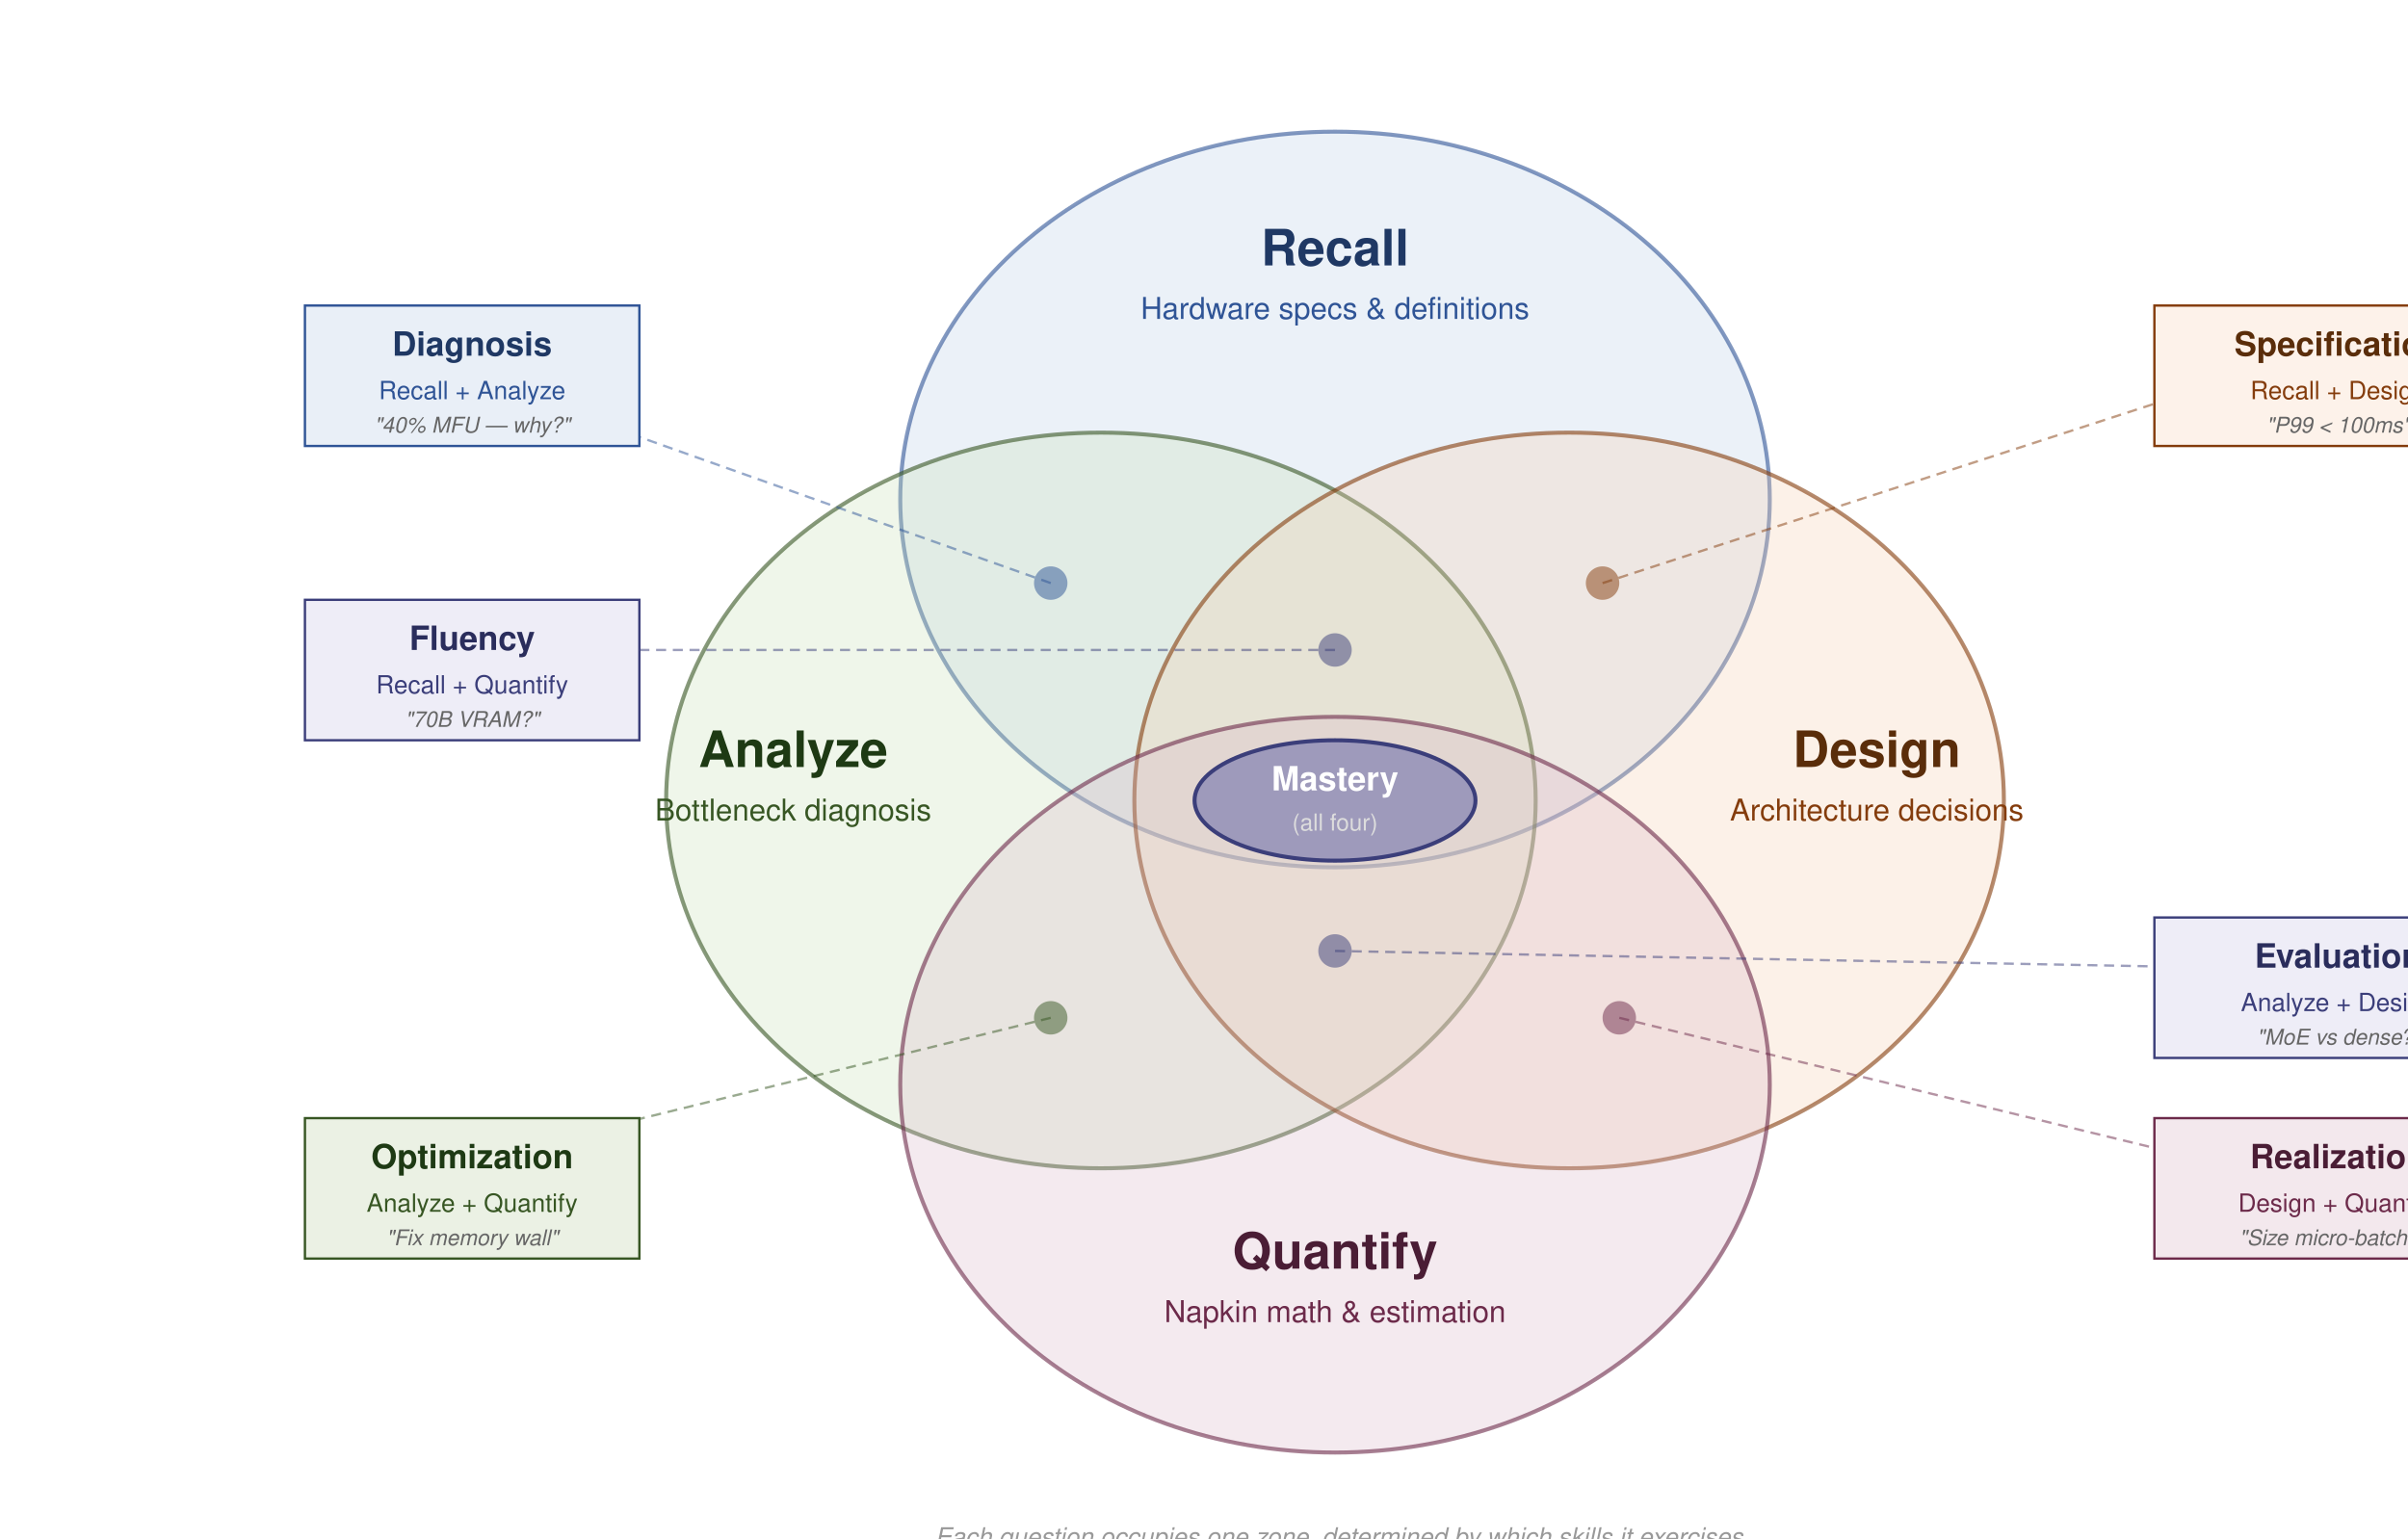
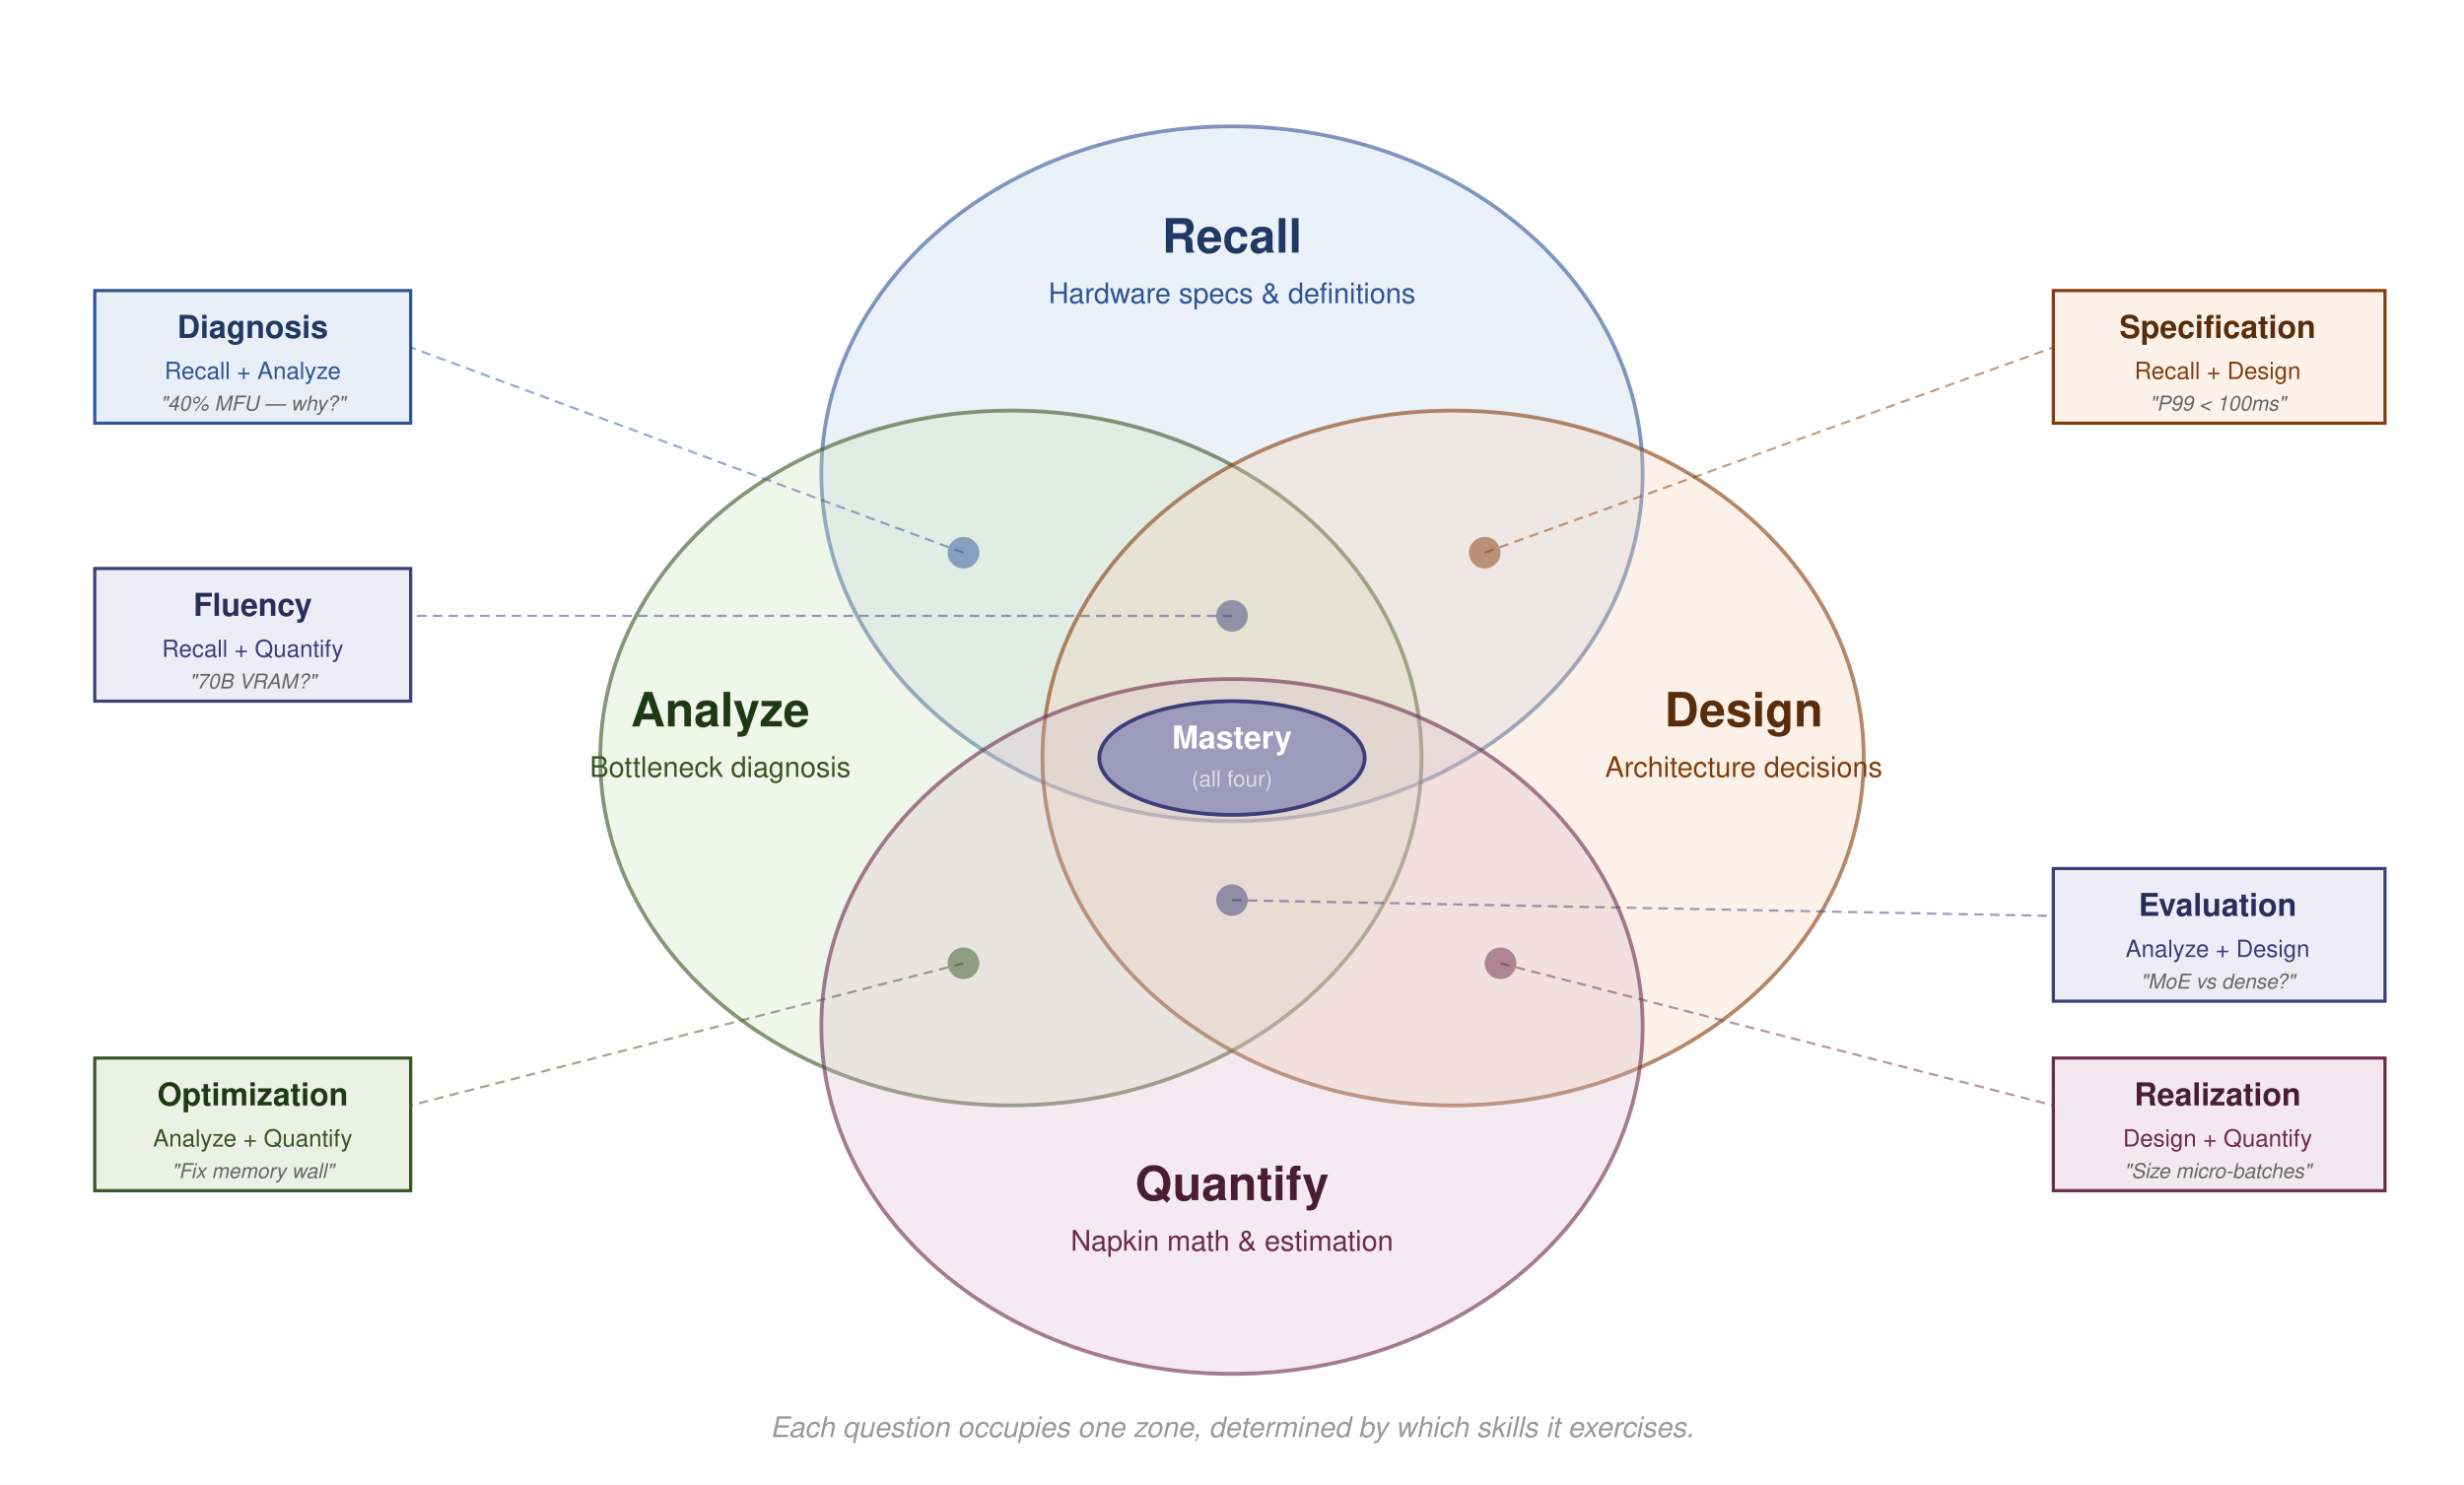
- <svg xmlns="http://www.w3.org/2000/svg" width="100%" viewBox="0 0 720 460" font-family="Helvetica, Arial, sans-serif">
-   <rect width="800" height="500" fill="#fff" style="" />
-   <ellipse cx="399.174" cy="149.368" rx="130" ry="110" fill="#B8CCE4" fill-opacity="0.28" stroke="#2F5496" stroke-width="1.2" stroke-opacity="0.6" />
-   <ellipse cx="329.174" cy="239.368" rx="130" ry="110" fill="#C5DFB4" fill-opacity="0.28" stroke="#375623" stroke-width="1.2" stroke-opacity="0.6" />
-   <ellipse cx="469.174" cy="239.368" rx="130" ry="110" fill="#F4CCAC" fill-opacity="0.28" stroke="#843C0C" stroke-width="1.2" stroke-opacity="0.6" />
-   <ellipse cx="399.174" cy="324.368" rx="130" ry="110" fill="#D9B2C6" fill-opacity="0.28" stroke="#6C2A4A" stroke-width="1.2" stroke-opacity="0.6" />
-   <ellipse cx="399.174" cy="239.368" rx="42" ry="18" fill="#5B5EA6" fill-opacity="0.5" stroke="#3B3E7A" stroke-width="1.2" />
-   <circle cx="314.174" cy="174.368" r="5" fill="#2F5496" fill-opacity="0.5" />
-   <circle cx="479.174" cy="174.368" r="5" fill="#843C0C" fill-opacity="0.5" />
-   <circle cx="399.174" cy="194.368" r="5" fill="#3B3E7A" fill-opacity="0.5" />
-   <circle cx="399.174" cy="284.368" r="5" fill="#3B3E7A" fill-opacity="0.5" />
-   <circle cx="314.174" cy="304.368" r="5" fill="#375623" fill-opacity="0.5" />
-   <circle cx="484.174" cy="304.368" r="5" fill="#6C2A4A" fill-opacity="0.5" />
-   <line x1="314.174" y1="174.368" x2="131.174" y2="109.368" stroke="#2F5496" stroke-width="0.7" stroke-dasharray="3 2" stroke-opacity="0.5" />
-   <line x1="479.174" y1="174.368" x2="679.174" y2="109.368" stroke="#843C0C" stroke-width="0.7" stroke-dasharray="3 2" stroke-opacity="0.5" />
-   <line x1="399.174" y1="194.368" x2="144.174" y2="194.368" stroke="#3B3E7A" stroke-width="0.7" stroke-dasharray="3 2" stroke-opacity="0.5" />
-   <line x1="399.174" y1="284.368" x2="664.174" y2="289.368" stroke="#3B3E7A" stroke-width="0.7" stroke-dasharray="3 2" stroke-opacity="0.5" />
-   <line x1="314.174" y1="304.368" x2="131.174" y2="349.368" stroke="#375623" stroke-width="0.7" stroke-dasharray="3 2" stroke-opacity="0.5" />
-   <line x1="484.174" y1="304.368" x2="669.174" y2="349.368" stroke="#6C2A4A" stroke-width="0.7" stroke-dasharray="3 2" stroke-opacity="0.5" />
-   <text x="399.174" y="79.368" text-anchor="middle" font-size="15" font-weight="600" fill="#1F3864" style="white-space: pre; font-size: 15px;">Recall</text>
-   <text x="399.174" y="95.368" text-anchor="middle" font-size="9" fill="#2F5496" style="white-space: pre; font-size: 9px;">Hardware specs &amp; definitions</text>
-   <text x="237.174" y="229.368" text-anchor="middle" font-size="15" font-weight="600" fill="#1E3A14" style="white-space: pre; font-size: 15px;">Analyze</text>
-   <text x="237.174" y="245.368" text-anchor="middle" font-size="9" fill="#375623" style="white-space: pre; font-size: 9px;">Bottleneck diagnosis</text>
-   <text x="561.174" y="229.368" text-anchor="middle" font-size="15" font-weight="600" fill="#5A2D0A" style="white-space: pre; font-size: 15px;">Design</text>
-   <text x="561.174" y="245.368" text-anchor="middle" font-size="9" fill="#843C0C" style="white-space: pre; font-size: 9px;">Architecture decisions</text>
-   <text x="399.174" y="379.368" text-anchor="middle" font-size="15" font-weight="600" fill="#4A1D35" style="white-space: pre; font-size: 15px;">Quantify</text>
-   <text x="399.174" y="395.368" text-anchor="middle" font-size="9" fill="#6C2A4A" style="white-space: pre; font-size: 9px;">Napkin math &amp; estimation</text>
-   <rect x="91.174" y="91.368" width="100" height="42" fill="#E9EFF7" stroke="#2F5496" stroke-width="0.7" />
-   <text x="141.174" y="106.368" text-anchor="middle" font-size="10" font-weight="600" fill="#1F3864" style="white-space: pre; font-size: 10px;">Diagnosis</text>
-   <text x="141.174" y="119.368" text-anchor="middle" font-size="7.5" fill="#2F5496" style="white-space: pre; font-size: 7.5px;">Recall + Analyze</text>
-   <text x="141.174" y="129.368" text-anchor="middle" font-size="6.5" fill="#666" font-style="italic" style="white-space: pre; font-size: 6.5px;">"40% MFU — why?"</text>
-   <rect x="644.174" y="91.368" width="110" height="42" fill="#FDF2EA" stroke="#843C0C" stroke-width="0.7" />
-   <text x="699.174" y="106.368" text-anchor="middle" font-size="10" font-weight="600" fill="#5A2D0A" style="white-space: pre; font-size: 10px;">Specification</text>
-   <text x="699.174" y="119.368" text-anchor="middle" font-size="7.5" fill="#843C0C" style="white-space: pre; font-size: 7.5px;">Recall + Design</text>
-   <text x="699.174" y="129.368" text-anchor="middle" font-size="6.5" fill="#666" font-style="italic" style="white-space: pre; font-size: 6.5px;">"P99 &lt; 100ms"</text>
-   <rect x="91.174" y="179.368" width="100" height="42" fill="#EEEDF7" stroke="#3B3E7A" stroke-width="0.7" />
-   <text x="141.174" y="194.368" text-anchor="middle" font-size="10" font-weight="600" fill="#2A2D5C" style="white-space: pre; font-size: 10px;">Fluency</text>
-   <text x="141.174" y="207.368" text-anchor="middle" font-size="7.5" fill="#3B3E7A" style="white-space: pre; font-size: 7.5px;">Recall + Quantify</text>
-   <text x="141.174" y="217.368" text-anchor="middle" font-size="6.5" fill="#666" font-style="italic" style="white-space: pre; font-size: 6.5px;">"70B VRAM?"</text>
-   <rect x="644.174" y="274.368" width="110" height="42" fill="#EEEDF7" stroke="#3B3E7A" stroke-width="0.7" />
-   <text x="699.174" y="289.368" text-anchor="middle" font-size="10" font-weight="600" fill="#2A2D5C" style="white-space: pre; font-size: 10px;">Evaluation</text>
-   <text x="699.174" y="302.368" text-anchor="middle" font-size="7.5" fill="#3B3E7A" style="white-space: pre; font-size: 7.5px;">Analyze + Design</text>
-   <text x="699.174" y="312.368" text-anchor="middle" font-size="6.5" fill="#666" font-style="italic" style="white-space: pre; font-size: 6.5px;">"MoE vs dense?"</text>
-   <rect x="91.174" y="334.368" width="100" height="42" fill="#EBF1E4" stroke="#375623" stroke-width="0.7" />
-   <text x="141.174" y="349.368" text-anchor="middle" font-size="10" font-weight="600" fill="#1E3A14" style="white-space: pre; font-size: 10px;">Optimization</text>
-   <text x="141.174" y="362.368" text-anchor="middle" font-size="7.5" fill="#375623" style="white-space: pre; font-size: 7.5px;">Analyze + Quantify</text>
-   <text x="141.174" y="372.368" text-anchor="middle" font-size="6.5" fill="#666" font-style="italic" style="white-space: pre; font-size: 6.5px;">"Fix memory wall"</text>
-   <rect x="644.174" y="334.368" width="110" height="42" fill="#F3E8ED" stroke="#6C2A4A" stroke-width="0.7" />
-   <text x="699.174" y="349.368" text-anchor="middle" font-size="10" font-weight="600" fill="#4A1D35" style="white-space: pre; font-size: 10px;">Realization</text>
-   <text x="699.174" y="362.368" text-anchor="middle" font-size="7.5" fill="#6C2A4A" style="white-space: pre; font-size: 7.5px;">Design + Quantify</text>
-   <text x="699.174" y="372.368" text-anchor="middle" font-size="6.5" fill="#666" font-style="italic" style="white-space: pre; font-size: 6.5px;">"Size micro-batches"</text>
-   <text x="399.174" y="236.368" text-anchor="middle" font-size="10" font-weight="600" fill="#fff" style="white-space: pre; font-size: 10px;">Mastery</text>
-   <text x="399.174" y="248.368" text-anchor="middle" font-size="7" fill="#ddd" style="white-space: pre; font-size: 7px;">(all four)</text>
-   <text x="400.355" y="462.182" text-anchor="middle" font-size="7.5" fill="#999" font-style="italic" style="white-space: pre; font-size: 7.5px;">Each question occupies one zone, determined by which skills it exercises</text>
+ <svg xmlns="http://www.w3.org/2000/svg" viewBox="0 0 780 470" font-family="Helvetica Neue, Helvetica, Arial, sans-serif">
+   <rect width="780" height="470" fill="#fff" rx="0" />
+   <ellipse cx="390" cy="150" rx="130" ry="110" fill="#B8CCE4" fill-opacity="0.28" stroke="#2F5496" stroke-width="1.2" stroke-opacity="0.6" />
+   <ellipse cx="320" cy="240" rx="130" ry="110" fill="#C5DFB4" fill-opacity="0.28" stroke="#375623" stroke-width="1.2" stroke-opacity="0.6" />
+   <ellipse cx="460" cy="240" rx="130" ry="110" fill="#F4CCAC" fill-opacity="0.28" stroke="#843C0C" stroke-width="1.2" stroke-opacity="0.6" />
+   <ellipse cx="390" cy="325" rx="130" ry="110" fill="#D9B2C6" fill-opacity="0.28" stroke="#6C2A4A" stroke-width="1.2" stroke-opacity="0.6" />
+   <ellipse cx="390" cy="240" rx="42" ry="18" fill="#5B5EA6" fill-opacity="0.5" stroke="#3B3E7A" stroke-width="1.2" />
+   <text x="390" y="237" text-anchor="middle" font-size="10" font-weight="600" fill="#fff">Mastery</text>
+   <text x="390" y="249" text-anchor="middle" font-size="7" fill="#ddd">(all four)</text>
+   <circle cx="305" cy="175" r="5" fill="#2F5496" fill-opacity="0.5" />
+   <circle cx="470" cy="175" r="5" fill="#843C0C" fill-opacity="0.5" />
+   <circle cx="390" cy="195" r="5" fill="#3B3E7A" fill-opacity="0.5" />
+   <circle cx="390" cy="285" r="5" fill="#3B3E7A" fill-opacity="0.5" />
+   <circle cx="305" cy="305" r="5" fill="#375623" fill-opacity="0.5" />
+   <circle cx="475" cy="305" r="5" fill="#6C2A4A" fill-opacity="0.5" />
+   <line x1="305" y1="175" x2="130" y2="110" stroke="#2F5496" stroke-width="0.7" stroke-dasharray="3 2" stroke-opacity="0.5" />
+   <line x1="470" y1="175" x2="650" y2="110" stroke="#843C0C" stroke-width="0.7" stroke-dasharray="3 2" stroke-opacity="0.5" />
+   <line x1="390" y1="195" x2="130" y2="195" stroke="#3B3E7A" stroke-width="0.7" stroke-dasharray="3 2" stroke-opacity="0.5" />
+   <line x1="390" y1="285" x2="650" y2="290" stroke="#3B3E7A" stroke-width="0.7" stroke-dasharray="3 2" stroke-opacity="0.5" />
+   <line x1="305" y1="305" x2="130" y2="350" stroke="#375623" stroke-width="0.7" stroke-dasharray="3 2" stroke-opacity="0.5" />
+   <line x1="475" y1="305" x2="650" y2="350" stroke="#6C2A4A" stroke-width="0.7" stroke-dasharray="3 2" stroke-opacity="0.5" />
+   <text x="390" y="80" text-anchor="middle" font-size="15" font-weight="600" fill="#1F3864">Recall</text>
+   <text x="390" y="96" text-anchor="middle" font-size="9" fill="#2F5496">Hardware specs &amp; definitions</text>
+   <text x="228" y="230" text-anchor="middle" font-size="15" font-weight="600" fill="#1E3A14">Analyze</text>
+   <text x="228" y="246" text-anchor="middle" font-size="9" fill="#375623">Bottleneck diagnosis</text>
+   <text x="552" y="230" text-anchor="middle" font-size="15" font-weight="600" fill="#5A2D0A">Design</text>
+   <text x="552" y="246" text-anchor="middle" font-size="9" fill="#843C0C">Architecture decisions</text>
+   <text x="390" y="380" text-anchor="middle" font-size="15" font-weight="600" fill="#4A1D35">Quantify</text>
+   <text x="390" y="396" text-anchor="middle" font-size="9" fill="#6C2A4A">Napkin math &amp; estimation</text>
+   <rect x="30" y="92" width="100" height="42" rx="0" fill="#E9EFF7" stroke="#2F5496" stroke-width="1" />
+   <text x="80" y="107" text-anchor="middle" font-size="10" font-weight="600" fill="#1F3864">Diagnosis</text>
+   <text x="80" y="120" text-anchor="middle" font-size="7.5" fill="#2F5496">Recall + Analyze</text>
+   <text x="80" y="130" text-anchor="middle" font-size="6.5" fill="#666" font-style="italic">"40% MFU — why?"</text>
+   <rect x="30" y="180" width="100" height="42" rx="0" fill="#EEEDF7" stroke="#3B3E7A" stroke-width="1" />
+   <text x="80" y="195" text-anchor="middle" font-size="10" font-weight="600" fill="#2A2D5C">Fluency</text>
+   <text x="80" y="208" text-anchor="middle" font-size="7.5" fill="#3B3E7A">Recall + Quantify</text>
+   <text x="80" y="218" text-anchor="middle" font-size="6.5" fill="#666" font-style="italic">"70B VRAM?"</text>
+   <rect x="30" y="335" width="100" height="42" rx="0" fill="#EBF1E4" stroke="#375623" stroke-width="1" />
+   <text x="80" y="350" text-anchor="middle" font-size="10" font-weight="600" fill="#1E3A14">Optimization</text>
+   <text x="80" y="363" text-anchor="middle" font-size="7.5" fill="#375623">Analyze + Quantify</text>
+   <text x="80" y="373" text-anchor="middle" font-size="6.5" fill="#666" font-style="italic">"Fix memory wall"</text>
+   <rect x="650" y="92" width="105" height="42" rx="0" fill="#FDF2EA" stroke="#843C0C" stroke-width="1" />
+   <text x="702" y="107" text-anchor="middle" font-size="10" font-weight="600" fill="#5A2D0A">Specification</text>
+   <text x="702" y="120" text-anchor="middle" font-size="7.5" fill="#843C0C">Recall + Design</text>
+   <text x="702" y="130" text-anchor="middle" font-size="6.5" fill="#666" font-style="italic">"P99 &lt; 100ms"</text>
+   <rect x="650" y="275" width="105" height="42" rx="0" fill="#EEEDF7" stroke="#3B3E7A" stroke-width="1" />
+   <text x="702" y="290" text-anchor="middle" font-size="10" font-weight="600" fill="#2A2D5C">Evaluation</text>
+   <text x="702" y="303" text-anchor="middle" font-size="7.5" fill="#3B3E7A">Analyze + Design</text>
+   <text x="702" y="313" text-anchor="middle" font-size="6.5" fill="#666" font-style="italic">"MoE vs dense?"</text>
+   <rect x="650" y="335" width="105" height="42" rx="0" fill="#F3E8ED" stroke="#6C2A4A" stroke-width="1" />
+   <text x="702" y="350" text-anchor="middle" font-size="10" font-weight="600" fill="#4A1D35">Realization</text>
+   <text x="702" y="363" text-anchor="middle" font-size="7.5" fill="#6C2A4A">Design + Quantify</text>
+   <text x="702" y="373" text-anchor="middle" font-size="6.5" fill="#666" font-style="italic">"Size micro-batches"</text>
+   <text x="390" y="455" text-anchor="middle" font-size="9" fill="#999" font-style="italic">Each question occupies one zone, determined by which skills it exercises.</text>
</svg>
